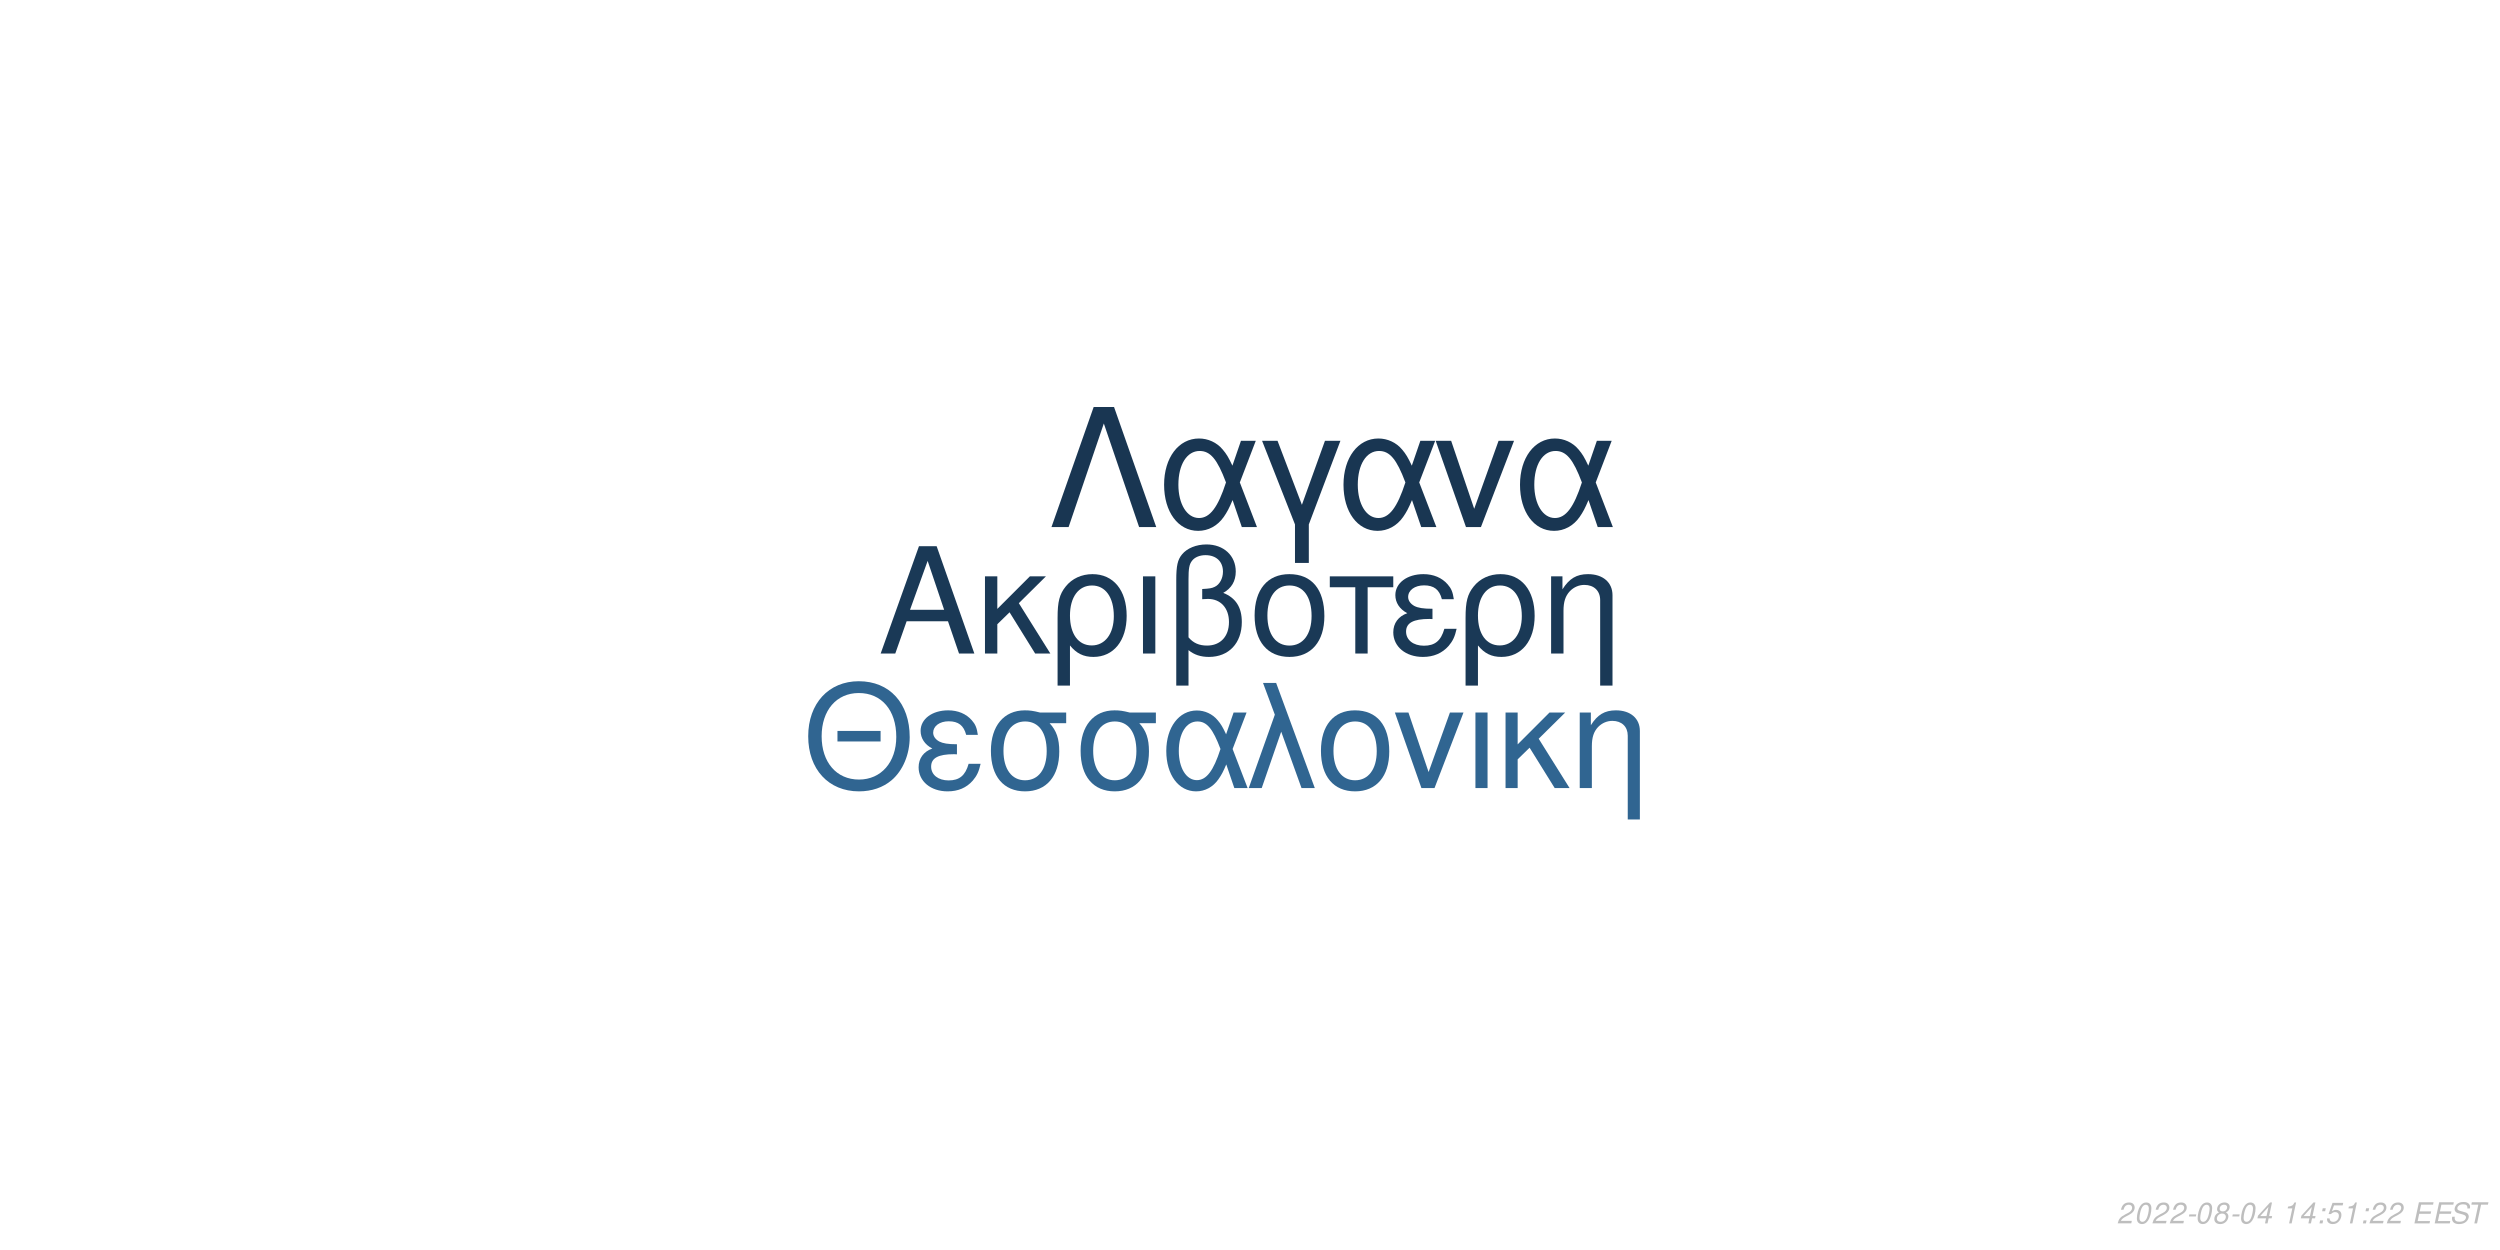
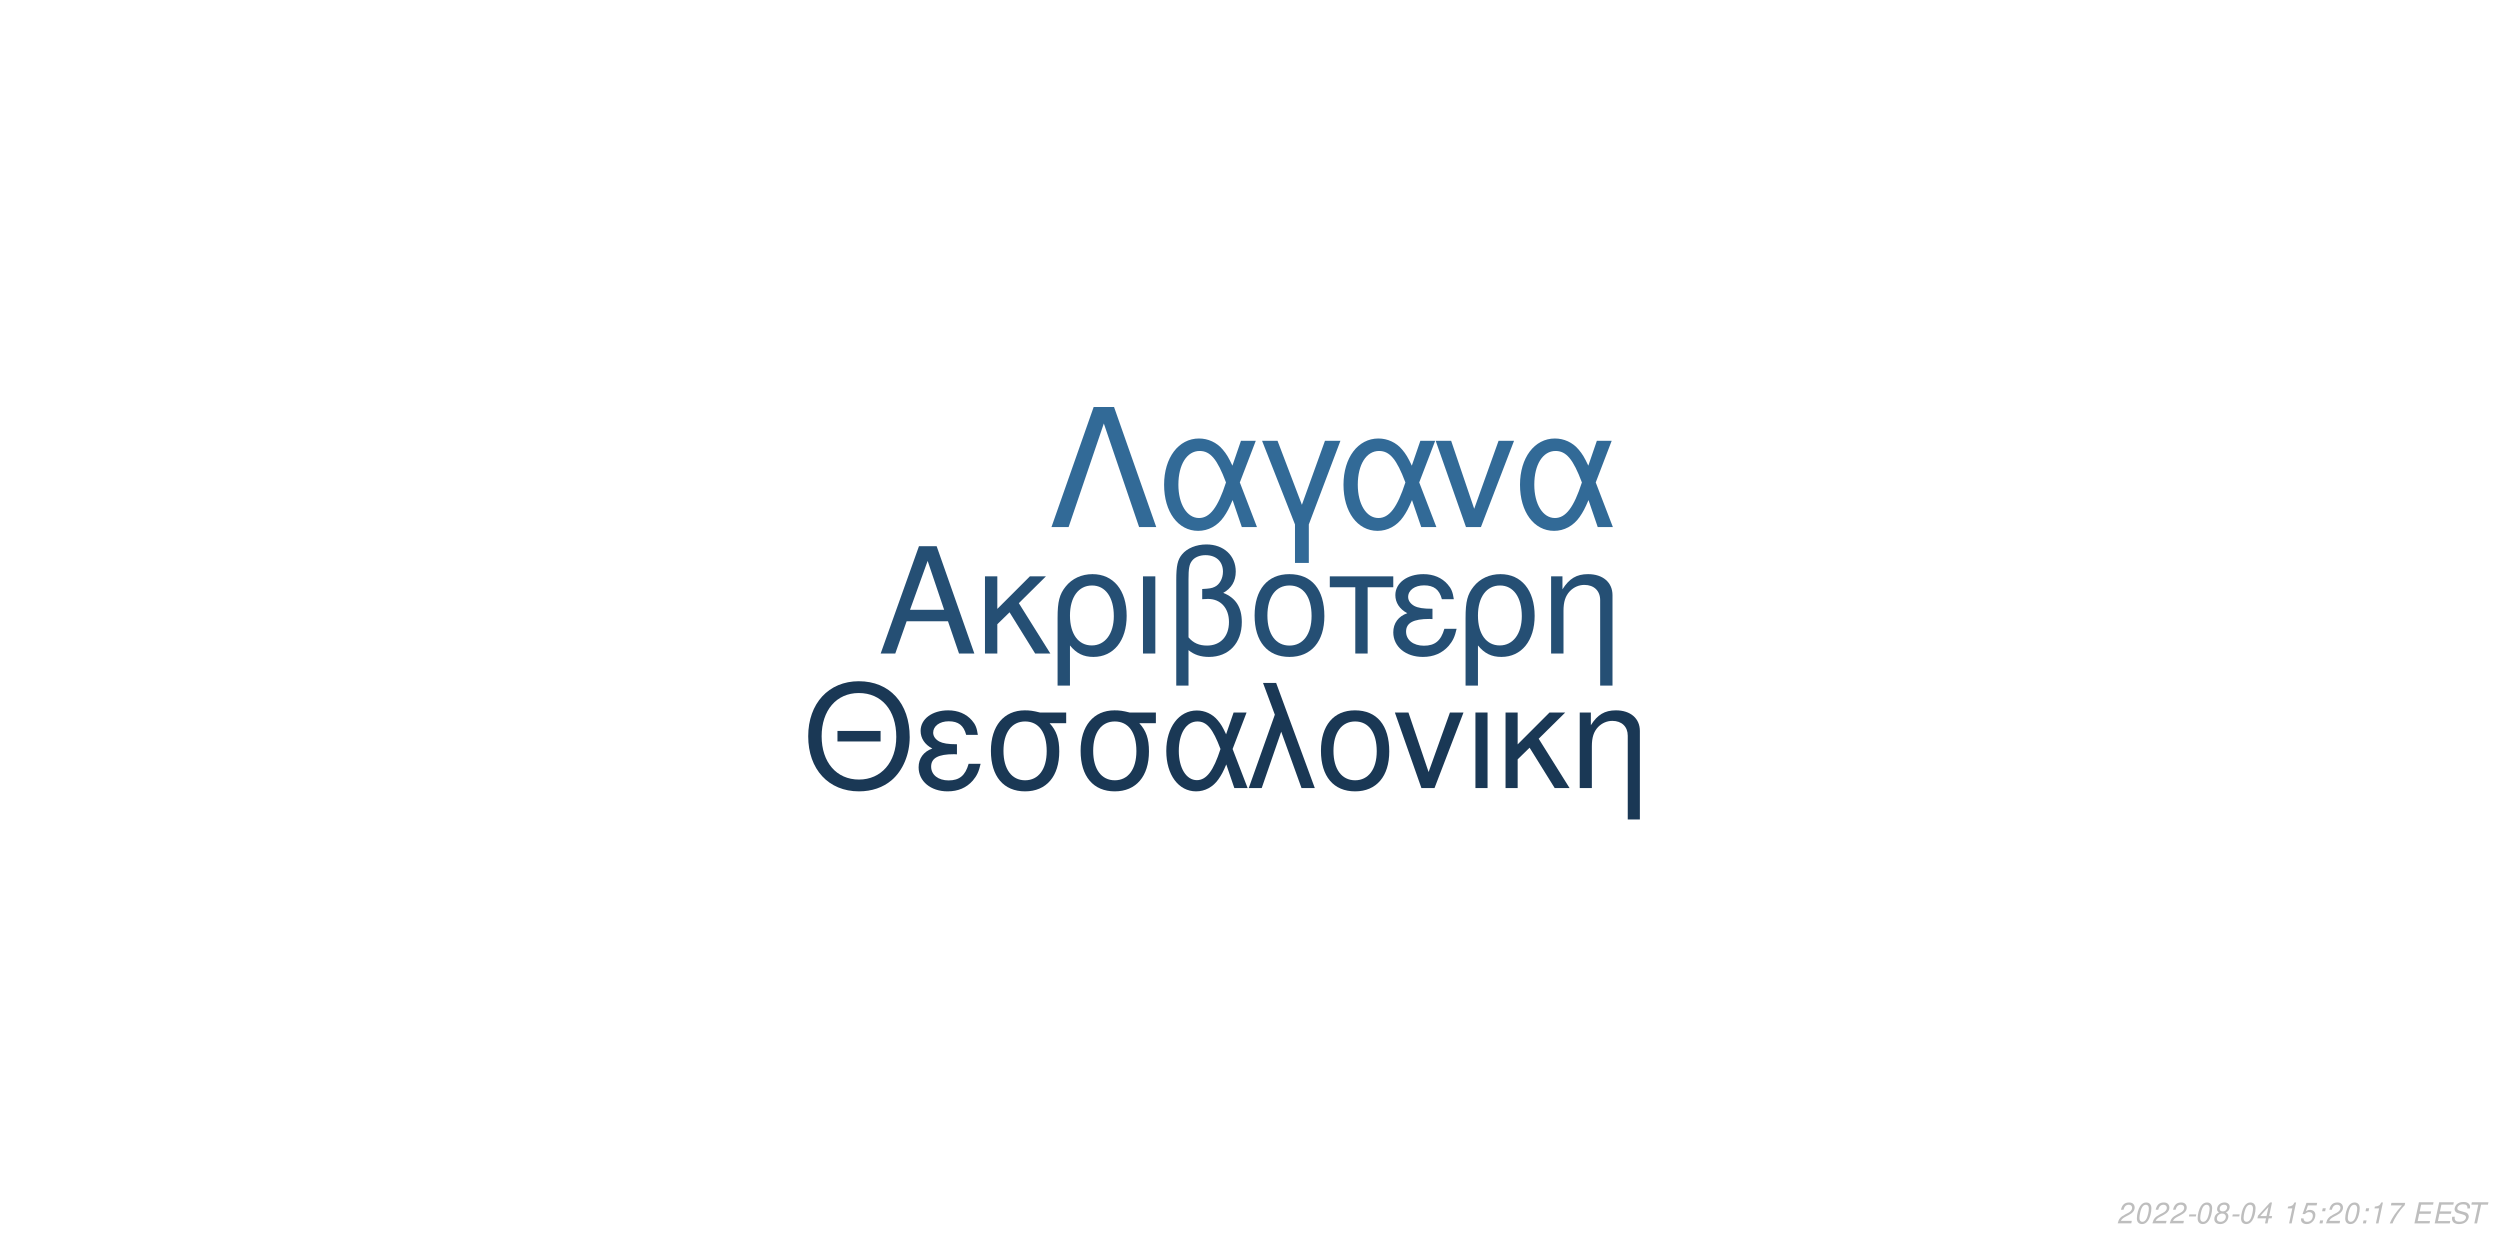
<svg xmlns="http://www.w3.org/2000/svg" xmlns:xlink="http://www.w3.org/1999/xlink" width="864pt" height="432pt" viewBox="0 0 864 432" version="1.1">
  <defs>
    <g>
      <symbol overflow="visible" id="glyph0-0">
        <path style="stroke:none;" d="" />
      </symbol>
      <symbol overflow="visible" id="glyph0-1">
        <path style="stroke:none;" d="M 24.125 -11.141 L 27.938 0 L 33.234 0 L 20.203 -37.094 L 14.094 -37.094 L 0.859 0 L 5.906 0 L 9.828 -11.141 Z M 22.797 -15.109 L 11 -15.109 L 17.094 -32.016 Z M 22.797 -15.109 " />
      </symbol>
      <symbol overflow="visible" id="glyph0-2">
        <path style="stroke:none;" d="M 7.172 -15.422 L 7.172 -26.672 L 2.906 -26.672 L 2.906 0 L 7.172 0 L 7.172 -10.125 L 11.406 -14.25 L 20.25 0 L 25.5 0 L 14.609 -17.406 L 23.969 -26.672 L 18.422 -26.672 Z M 7.172 -15.422 " />
      </symbol>
      <symbol overflow="visible" id="glyph0-3">
        <path style="stroke:none;" d="M 3 11.094 L 7.281 11.094 L 7.281 -2.797 C 9.516 -0.047 11.953 1.172 15.375 1.172 C 22.344 1.172 26.875 -4.422 26.875 -13.031 C 26.875 -21.891 22.297 -27.438 15.062 -27.438 C 11.297 -27.438 7.984 -25.906 5.797 -23.156 C 3.672 -20.516 3 -17.969 3 -12.359 Z M 14.906 -23.516 C 19.547 -23.516 22.438 -19.438 22.438 -12.922 C 22.438 -6.812 19.391 -2.797 14.812 -2.797 C 10.172 -2.797 7.281 -6.766 7.281 -13.125 C 7.281 -19.484 10.234 -23.516 14.906 -23.516 Z M 14.906 -23.516 " />
      </symbol>
      <symbol overflow="visible" id="glyph0-4">
        <path style="stroke:none;" d="M 3.516 0 L 7.781 0 L 7.781 -26.672 L 3.516 -26.672 Z M 3.516 0 " />
      </symbol>
      <symbol overflow="visible" id="glyph0-5">
        <path style="stroke:none;" d="M 4.016 11.094 L 8.25 11.094 L 8.25 -1.172 C 10.172 0.406 12.422 1.172 15.312 1.172 C 22.188 1.172 26.672 -3.609 26.672 -10.891 C 26.672 -15.984 24.578 -19.234 20.25 -20.969 C 23.109 -22.547 24.578 -25.031 24.578 -28.344 C 24.578 -33.844 20.406 -37.703 14.453 -37.703 C 10.938 -37.703 7.734 -36.391 6 -34.25 C 4.484 -32.422 4.016 -30.328 4.016 -25.391 Z M 8.25 -25.656 C 8.25 -29.359 8.5 -30.844 9.469 -32.062 C 10.375 -33.281 12.156 -34 14.094 -34 C 17.812 -34 20.156 -31.812 20.156 -28.297 C 20.156 -25.953 18.984 -23.812 17.297 -23.047 C 16.281 -22.547 15.469 -22.438 12.984 -22.297 L 12.984 -18.781 C 13.734 -18.828 14.344 -18.875 14.969 -18.875 C 19.344 -18.875 22.234 -15.719 22.234 -10.891 C 22.234 -5.906 19.281 -2.75 14.656 -2.75 C 11.953 -2.75 9.922 -3.609 8.25 -5.594 Z M 8.25 -25.656 " />
      </symbol>
      <symbol overflow="visible" id="glyph0-6">
        <path style="stroke:none;" d="M 14.094 -27.438 C 6.562 -27.438 2.094 -22.094 2.094 -13.125 C 2.094 -4.125 6.562 1.172 14.141 1.172 C 21.672 1.172 26.203 -4.172 26.203 -12.922 C 26.203 -22.188 21.828 -27.438 14.094 -27.438 Z M 14.141 -23.516 C 18.938 -23.516 21.781 -19.594 21.781 -12.984 C 21.781 -6.672 18.828 -2.75 14.141 -2.75 C 9.422 -2.75 6.516 -6.672 6.516 -13.125 C 6.516 -19.594 9.422 -23.516 14.141 -23.516 Z M 14.141 -23.516 " />
      </symbol>
      <symbol overflow="visible" id="glyph0-7">
        <path style="stroke:none;" d="M 7.891 0 L 12.156 0 L 12.156 -22.906 L 21.016 -22.906 L 21.016 -26.672 L -0.922 -26.672 L -0.922 -22.906 L 7.891 -22.906 Z M 7.891 0 " />
      </symbol>
      <symbol overflow="visible" id="glyph0-8">
        <path style="stroke:none;" d="M 14.562 -15.469 C 11.344 -15.469 9.562 -15.781 8.297 -16.438 C 6.922 -17.203 6.156 -18.328 6.156 -19.547 C 6.156 -21.891 8.453 -23.562 11.656 -23.562 C 15.062 -23.562 16.953 -22.094 17.812 -18.781 L 21.938 -18.781 C 21.578 -21.266 21.062 -22.5 19.797 -23.922 C 17.812 -26.203 14.906 -27.438 11.453 -27.438 C 5.797 -27.438 1.734 -24.375 1.734 -20.203 C 1.734 -17.609 3.156 -15.375 5.859 -13.938 C 2.797 -12.875 1.016 -10.484 1.016 -7.328 C 1.016 -2.391 5.297 1.172 11.25 1.172 C 14.969 1.172 17.906 -0.109 20.156 -2.641 C 21.578 -4.328 22.297 -5.797 22.906 -8.547 L 18.672 -8.547 C 17.5 -4.422 15.422 -2.703 11.609 -2.703 C 7.938 -2.703 5.438 -4.688 5.438 -7.578 C 5.438 -10.578 7.938 -11.953 13.484 -11.953 C 13.641 -11.953 14.094 -11.953 14.562 -11.906 Z M 14.562 -15.469 " />
      </symbol>
      <symbol overflow="visible" id="glyph0-9">
        <path style="stroke:none;" d="M 3.562 -26.672 L 3.562 0 L 7.844 0 L 7.844 -14.703 C 7.844 -17.906 8.5 -19.891 10.031 -21.531 C 11.406 -22.953 13.188 -23.719 15.062 -23.719 C 18.375 -23.719 20.516 -21.672 20.516 -18.469 L 20.516 11.094 L 24.781 11.094 L 24.781 -20.156 C 24.781 -24.578 21.469 -27.438 16.328 -27.438 C 12.359 -27.438 9.828 -25.906 7.484 -22.188 L 7.484 -26.672 Z M 3.562 -26.672 " />
      </symbol>
      <symbol overflow="visible" id="glyph1-0">
        <path style="stroke:none;" d="" />
      </symbol>
      <symbol overflow="visible" id="glyph1-1">
        <path style="stroke:none;" d="M 26.859 -19.734 L 11.953 -19.734 L 11.953 -16.094 L 26.859 -16.094 Z M 19.328 -36.922 C 8.922 -36.922 1.844 -29.25 1.844 -17.891 C 1.844 -6.484 8.875 1.141 19.391 1.141 C 23.812 1.141 27.703 -0.203 30.641 -2.688 C 34.578 -6.031 36.922 -11.656 36.922 -17.594 C 36.922 -29.297 30 -36.922 19.328 -36.922 Z M 19.328 -32.844 C 27.203 -32.844 32.281 -26.906 32.281 -17.688 C 32.281 -8.922 27.062 -2.938 19.391 -2.938 C 11.609 -2.938 6.484 -8.922 6.484 -17.891 C 6.484 -26.859 11.609 -32.844 19.328 -32.844 Z M 19.328 -32.844 " />
      </symbol>
      <symbol overflow="visible" id="glyph1-2">
        <path style="stroke:none;" d="M 14.25 -15.141 C 11.109 -15.141 9.375 -15.453 8.125 -16.094 C 6.781 -16.844 6.031 -17.938 6.031 -19.141 C 6.031 -21.422 8.266 -23.078 11.406 -23.078 C 14.75 -23.078 16.594 -21.625 17.438 -18.391 L 21.469 -18.391 C 21.125 -20.828 20.625 -22.031 19.391 -23.422 C 17.438 -25.656 14.594 -26.859 11.219 -26.859 C 5.688 -26.859 1.688 -23.875 1.688 -19.781 C 1.688 -17.234 3.094 -15.047 5.734 -13.656 C 2.734 -12.609 1 -10.266 1 -7.172 C 1 -2.344 5.188 1.141 11.016 1.141 C 14.656 1.141 17.547 -0.094 19.734 -2.594 C 21.125 -4.234 21.828 -5.688 22.422 -8.375 L 18.281 -8.375 C 17.141 -4.328 15.094 -2.641 11.359 -2.641 C 7.766 -2.641 5.328 -4.578 5.328 -7.422 C 5.328 -10.359 7.766 -11.703 13.203 -11.703 C 13.359 -11.703 13.797 -11.703 14.25 -11.656 Z M 14.25 -15.141 " />
      </symbol>
      <symbol overflow="visible" id="glyph1-3">
        <path style="stroke:none;" d="M 29 -26.109 L 19.938 -26.109 C 17.594 -26.703 16.438 -26.859 14.703 -26.859 C 7.469 -26.859 2.984 -21.469 2.984 -12.859 C 2.984 -4.031 7.375 1.141 14.797 1.141 C 22.172 1.141 26.609 -4.078 26.609 -12.656 C 26.609 -17.047 25.656 -19.828 23.266 -22.422 L 29 -22.422 Z M 14.797 -23.016 C 19.531 -23.016 22.266 -19.234 22.266 -12.75 C 22.266 -6.531 19.438 -2.688 14.797 -2.688 C 10.172 -2.688 7.328 -6.531 7.328 -12.859 C 7.328 -19.188 10.172 -23.016 14.797 -23.016 Z M 14.797 -23.016 " />
      </symbol>
      <symbol overflow="visible" id="glyph1-4">
        <path style="stroke:none;" d="M 29.344 -26.109 L 24.859 -26.109 L 22.266 -18.578 C 21.125 -21.031 20.484 -22.125 19.328 -23.469 C 17.547 -25.609 14.906 -26.812 12.156 -26.812 C 5.984 -26.812 1.594 -20.984 1.594 -12.812 C 1.594 -4.578 5.828 1.141 11.906 1.141 C 14.953 1.141 17.734 -0.344 19.625 -3.047 C 20.672 -4.531 21.281 -5.688 22.328 -8.172 L 25.109 0 L 29.703 0 L 24.516 -13.5 Z M 20.328 -13.5 C 17.891 -5.922 15.453 -2.734 12.156 -2.734 C 8.516 -2.734 5.922 -6.922 5.922 -12.812 C 5.922 -18.938 8.516 -23.016 12.359 -23.016 C 15.594 -23.016 17.688 -20.531 20.328 -13.5 Z M 20.328 -13.5 " />
      </symbol>
      <symbol overflow="visible" id="glyph1-5">
        <path style="stroke:none;" d="M 1.094 0 L 5.578 0 L 12.312 -19.484 L 19.328 0 L 23.922 0 L 10.562 -36.328 L 6.031 -36.328 L 10.109 -25.359 Z M 1.094 0 " />
      </symbol>
      <symbol overflow="visible" id="glyph1-6">
        <path style="stroke:none;" d="M 13.797 -26.859 C 6.422 -26.859 2.047 -21.625 2.047 -12.859 C 2.047 -4.031 6.422 1.141 13.859 1.141 C 21.234 1.141 25.656 -4.078 25.656 -12.656 C 25.656 -21.719 21.375 -26.859 13.797 -26.859 Z M 13.859 -23.016 C 18.531 -23.016 21.328 -19.188 21.328 -12.703 C 21.328 -6.531 18.438 -2.688 13.859 -2.688 C 9.219 -2.688 6.375 -6.531 6.375 -12.859 C 6.375 -19.188 9.219 -23.016 13.859 -23.016 Z M 13.859 -23.016 " />
      </symbol>
      <symbol overflow="visible" id="glyph1-7">
        <path style="stroke:none;" d="M 14.297 0 L 24.312 -26.109 L 19.625 -26.109 L 12.25 -5.531 L 5.281 -26.109 L 0.594 -26.109 L 9.766 0 Z M 14.297 0 " />
      </symbol>
      <symbol overflow="visible" id="glyph1-8">
        <path style="stroke:none;" d="M 3.438 0 L 7.625 0 L 7.625 -26.109 L 3.438 -26.109 Z M 3.438 0 " />
      </symbol>
      <symbol overflow="visible" id="glyph1-9">
        <path style="stroke:none;" d="M 7.031 -15.094 L 7.031 -26.109 L 2.844 -26.109 L 2.844 0 L 7.031 0 L 7.031 -9.922 L 11.156 -13.953 L 19.828 0 L 24.969 0 L 14.297 -17.047 L 23.469 -26.109 L 18.031 -26.109 Z M 7.031 -15.094 " />
      </symbol>
      <symbol overflow="visible" id="glyph1-10">
        <path style="stroke:none;" d="M 3.484 -26.109 L 3.484 0 L 7.672 0 L 7.672 -14.406 C 7.672 -17.547 8.328 -19.484 9.812 -21.078 C 11.156 -22.469 12.906 -23.219 14.75 -23.219 C 17.984 -23.219 20.078 -21.234 20.078 -18.094 L 20.078 10.859 L 24.266 10.859 L 24.266 -19.734 C 24.266 -24.062 21.031 -26.859 16 -26.859 C 12.109 -26.859 9.609 -25.359 7.328 -21.719 L 7.328 -26.109 Z M 3.484 -26.109 " />
      </symbol>
      <symbol overflow="visible" id="glyph2-0">
        <path style="stroke:none;" d="" />
      </symbol>
      <symbol overflow="visible" id="glyph2-1">
        <path style="stroke:none;" d="M 22.531 -41.484 L 15.484 -41.484 L 0.906 0 L 6.828 0 L 19 -35.797 L 31.188 0 L 37.109 0 Z M 22.531 -41.484 " />
      </symbol>
      <symbol overflow="visible" id="glyph2-2">
        <path style="stroke:none;" d="M 33.516 -29.812 L 28.391 -29.812 L 25.438 -21.219 C 24.125 -24.016 23.391 -25.266 22.078 -26.797 C 20.031 -29.25 17.016 -30.609 13.891 -30.609 C 6.828 -30.609 1.828 -23.953 1.828 -14.625 C 1.828 -5.234 6.656 1.312 13.594 1.312 C 17.078 1.312 20.266 -0.391 22.422 -3.469 C 23.609 -5.172 24.297 -6.484 25.5 -9.328 L 28.688 0 L 33.922 0 L 28 -15.422 Z M 23.219 -15.422 C 20.422 -6.766 17.641 -3.125 13.891 -3.125 C 9.734 -3.125 6.766 -7.906 6.766 -14.625 C 6.766 -21.625 9.734 -26.297 14.109 -26.297 C 17.812 -26.297 20.203 -23.453 23.219 -15.422 Z M 23.219 -15.422 " />
      </symbol>
      <symbol overflow="visible" id="glyph2-3">
        <path style="stroke:none;" d="M 12.062 12.406 L 16.844 12.406 L 16.844 -0.906 L 27.766 -29.812 L 22.422 -29.812 L 14.453 -7.688 L 6.031 -29.812 L 0.688 -29.812 L 12.062 -0.906 Z M 12.062 12.406 " />
      </symbol>
      <symbol overflow="visible" id="glyph2-4">
        <path style="stroke:none;" d="M 16.328 0 L 27.766 -29.812 L 22.422 -29.812 L 14 -6.312 L 6.031 -29.812 L 0.688 -29.812 L 11.156 0 Z M 16.328 0 " />
      </symbol>
      <symbol overflow="visible" id="glyph3-0">
        <path style="stroke:none;" d="" />
      </symbol>
      <symbol overflow="visible" id="glyph3-1">
        <path style="stroke:none;" d="M 5.234 -0.875 L 1.469 -0.875 C 1.641 -1.375 2.203 -1.891 3.109 -2.344 L 4.234 -2.938 C 5.562 -3.625 6.219 -4.469 6.219 -5.484 C 6.219 -5.938 6.062 -6.359 5.797 -6.656 C 5.469 -7.047 4.984 -7.234 4.312 -7.234 C 2.766 -7.234 1.891 -6.453 1.484 -4.734 L 2.375 -4.734 C 2.484 -5.188 2.609 -5.484 2.797 -5.75 C 3.094 -6.203 3.609 -6.453 4.188 -6.453 C 4.891 -6.453 5.344 -6.031 5.344 -5.375 C 5.344 -4.703 4.859 -4.094 4.016 -3.656 L 2.984 -3.125 C 1.234 -2.188 0.797 -1.656 0.344 -0.016 L 5.047 -0.016 Z M 5.234 -0.875 " />
      </symbol>
      <symbol overflow="visible" id="glyph3-2">
        <path style="stroke:none;" d="M 4.203 -7.234 C 3.375 -7.234 2.688 -6.812 2.125 -5.984 C 1.484 -5.047 0.984 -3.188 0.984 -1.734 C 0.984 -1.109 1.172 -0.562 1.484 -0.266 C 1.797 0.047 2.281 0.234 2.766 0.234 C 3.625 0.234 4.281 -0.156 4.859 -1.016 C 5.516 -1.953 6 -3.797 6 -5.266 C 6 -6.5 5.328 -7.234 4.203 -7.234 Z M 4.094 -6.453 C 4.734 -6.453 5.125 -5.984 5.125 -5.156 C 5.125 -4.203 4.781 -2.625 4.406 -1.812 C 3.984 -0.938 3.516 -0.547 2.875 -0.547 C 2.25 -0.547 1.875 -1.031 1.875 -1.828 C 1.875 -2.797 2.203 -4.344 2.594 -5.203 C 2.984 -6.047 3.453 -6.453 4.094 -6.453 Z M 4.094 -6.453 " />
      </symbol>
      <symbol overflow="visible" id="glyph3-3">
        <path style="stroke:none;" d="M 3.516 -3.125 L 1.125 -3.125 L 0.969 -2.406 L 3.359 -2.406 Z M 3.516 -3.125 " />
      </symbol>
      <symbol overflow="visible" id="glyph3-4">
        <path style="stroke:none;" d="M 4.766 -3.797 C 5.078 -3.969 5.234 -4.078 5.438 -4.234 C 5.812 -4.594 6.062 -5.172 6.062 -5.734 C 6.062 -6.625 5.344 -7.234 4.266 -7.234 C 2.812 -7.234 1.703 -6.219 1.703 -4.875 C 1.703 -4.406 1.875 -4.125 2.359 -3.812 C 1.297 -3.312 0.75 -2.516 0.75 -1.469 C 0.75 -0.438 1.547 0.234 2.812 0.234 C 3.656 0.234 4.359 -0.094 4.938 -0.734 C 5.359 -1.234 5.609 -1.859 5.609 -2.438 C 5.609 -3.047 5.312 -3.516 4.766 -3.797 Z M 4.109 -6.453 C 4.797 -6.453 5.188 -6.125 5.188 -5.578 C 5.188 -5.266 5.062 -4.922 4.859 -4.672 C 4.562 -4.312 4.188 -4.156 3.656 -4.156 C 2.984 -4.156 2.594 -4.453 2.594 -4.984 C 2.594 -5.859 3.203 -6.453 4.109 -6.453 Z M 3.453 -3.406 C 4.234 -3.406 4.734 -2.984 4.734 -2.312 C 4.734 -1.312 3.922 -0.547 2.875 -0.547 C 2.125 -0.547 1.625 -0.969 1.625 -1.625 C 1.625 -2.609 2.438 -3.406 3.453 -3.406 Z M 3.453 -3.406 " />
      </symbol>
      <symbol overflow="visible" id="glyph3-5">
        <path style="stroke:none;" d="M 3.625 -1.75 L 3.266 0 L 4.141 0 L 4.516 -1.75 L 5.562 -1.75 L 5.734 -2.531 L 4.688 -2.531 L 5.688 -7.234 L 5.016 -7.234 L 0.844 -2.672 L 0.641 -1.75 Z M 3.797 -2.531 L 1.594 -2.531 L 4.469 -5.703 Z M 3.797 -2.531 " />
      </symbol>
      <symbol overflow="visible" id="glyph3-6">
        <path style="stroke:none;" d="" />
      </symbol>
      <symbol overflow="visible" id="glyph3-7">
        <path style="stroke:none;" d="M 3.703 -5.188 L 2.594 0 L 3.469 0 L 5.016 -7.234 L 4.438 -7.234 C 3.906 -6.156 3.688 -6.016 2.234 -5.812 L 2.109 -5.188 Z M 3.703 -5.188 " />
      </symbol>
      <symbol overflow="visible" id="glyph3-8">
+         <path style="stroke:none;" d="M 6.297 -7.094 L 2.594 -7.094 L 1.234 -3.234 L 2.047 -3.234 C 2.656 -3.766 2.938 -3.906 3.531 -3.906 C 4.328 -3.906 4.797 -3.453 4.797 -2.688 C 4.797 -1.438 3.969 -0.547 2.828 -0.547 C 2.031 -0.547 1.609 -0.938 1.578 -1.734 L 0.703 -1.734 L 0.703 -1.516 C 0.703 -0.938 0.844 -0.547 1.188 -0.266 C 1.562 0.062 2.078 0.234 2.703 0.234 C 3.656 0.234 4.391 -0.156 4.984 -0.922 C 5.422 -1.5 5.672 -2.234 5.672 -2.953 C 5.672 -4 4.938 -4.672 3.812 -4.672 C 3.328 -4.672 2.906 -4.547 2.406 -4.234 L 3.109 -6.219 L 6.109 -6.219 Z M 6.297 -7.094 " />
+       </symbol>
+       <symbol overflow="visible" id="glyph3-9">
        <path style="stroke:none;" d="M 2.359 -1.031 L 1.312 -1.031 L 1.094 0 L 2.141 0 Z M 3.266 -5.234 L 2.219 -5.234 L 2 -4.203 L 3.047 -4.203 Z M 3.266 -5.234 " />
      </symbol>
-       <symbol overflow="visible" id="glyph3-9">
-         <path style="stroke:none;" d="M 6.297 -7.094 L 2.594 -7.094 L 1.234 -3.234 L 2.047 -3.234 C 2.656 -3.766 2.938 -3.906 3.531 -3.906 C 4.328 -3.906 4.797 -3.453 4.797 -2.688 C 4.797 -1.438 3.969 -0.547 2.828 -0.547 C 2.031 -0.547 1.609 -0.938 1.578 -1.734 L 0.703 -1.734 L 0.703 -1.516 C 0.703 -0.938 0.844 -0.547 1.188 -0.266 C 1.562 0.062 2.078 0.234 2.703 0.234 C 3.656 0.234 4.391 -0.156 4.984 -0.922 C 5.422 -1.5 5.672 -2.234 5.672 -2.953 C 5.672 -4 4.938 -4.672 3.812 -4.672 C 3.328 -4.672 2.906 -4.547 2.406 -4.234 L 3.109 -6.219 L 6.109 -6.219 Z M 6.297 -7.094 " />
+       <symbol overflow="visible" id="glyph3-10">
+         <path style="stroke:none;" d="M 6.703 -7.094 L 1.953 -7.094 L 1.766 -6.219 L 5.594 -6.219 C 3.344 -3.688 2.266 -2.109 1.375 0 L 2.344 0 C 3.031 -1.906 4.828 -4.594 6.547 -6.281 Z M 6.703 -7.094 " />
      </symbol>
-       <symbol overflow="visible" id="glyph3-10">
+       <symbol overflow="visible" id="glyph3-11">
        <path style="stroke:none;" d="M 2.547 -3.312 L 6.5 -3.312 L 6.688 -4.141 L 2.719 -4.141 L 3.219 -6.469 L 7.344 -6.469 L 7.516 -7.297 L 2.453 -7.297 L 0.906 0 L 6.125 0 L 6.297 -0.812 L 2.016 -0.812 Z M 2.547 -3.312 " />
      </symbol>
-       <symbol overflow="visible" id="glyph3-11">
+       <symbol overflow="visible" id="glyph3-12">
        <path style="stroke:none;" d="M 7.062 -5.156 C 7.125 -5.438 7.141 -5.562 7.141 -5.703 C 7.141 -6.156 6.938 -6.594 6.594 -6.891 C 6.188 -7.25 5.656 -7.406 4.875 -7.406 C 3.844 -7.406 3.047 -7.125 2.5 -6.562 C 2.094 -6.141 1.781 -5.438 1.781 -4.922 C 1.781 -4.297 2.219 -3.766 2.891 -3.562 L 4.594 -3.094 C 5.406 -2.859 5.734 -2.578 5.734 -2.094 C 5.734 -1.781 5.547 -1.406 5.266 -1.141 C 4.844 -0.766 4.266 -0.578 3.453 -0.578 C 2.328 -0.578 1.812 -0.984 1.812 -1.906 C 1.812 -2.047 1.812 -2.125 1.844 -2.312 L 0.984 -2.312 C 0.906 -2.062 0.891 -1.906 0.891 -1.688 C 0.891 -0.484 1.797 0.234 3.297 0.234 C 4.359 0.234 5.234 -0.062 5.812 -0.609 C 6.344 -1.078 6.688 -1.797 6.688 -2.375 C 6.688 -2.641 6.609 -2.906 6.453 -3.156 C 6.234 -3.5 5.938 -3.703 5.469 -3.828 L 3.75 -4.312 C 2.984 -4.547 2.734 -4.734 2.734 -5.188 C 2.734 -5.547 2.875 -5.844 3.188 -6.109 C 3.547 -6.438 4.031 -6.594 4.703 -6.594 C 5.266 -6.594 5.688 -6.484 5.906 -6.297 C 6.094 -6.125 6.219 -5.797 6.219 -5.516 C 6.219 -5.422 6.203 -5.344 6.188 -5.156 Z M 7.062 -5.156 " />
      </symbol>
-       <symbol overflow="visible" id="glyph3-12">
+       <symbol overflow="visible" id="glyph3-13">
        <path style="stroke:none;" d="M 4.938 -6.469 L 7.312 -6.469 L 7.484 -7.297 L 1.75 -7.297 L 1.578 -6.469 L 3.984 -6.469 L 2.609 0 L 3.547 0 Z M 4.938 -6.469 " />
      </symbol>
    </g>
  </defs>
  <g id="surface1">
    <rect x="0" y="0" width="864" height="432" style="fill:rgb(100%,100%,100%);fill-opacity:1;stroke:none;" />
-     <g style="fill:rgb(10.196%,22.353%,33.725%);fill-opacity:1;">
+     <g style="fill:rgb(14.51%,30.98%,45.49%);fill-opacity:1;">
      <use xlink:href="#glyph0-1" x="303.5" y="225.861" />
      <use xlink:href="#glyph0-2" x="337.5" y="225.861" />
      <use xlink:href="#glyph0-3" x="362.5" y="225.861" />
      <use xlink:href="#glyph0-4" x="391.5" y="225.861" />
      <use xlink:href="#glyph0-5" x="402.5" y="225.861" />
      <use xlink:href="#glyph0-6" x="431.5" y="225.861" />
      <use xlink:href="#glyph0-7" x="460.5" y="225.861" />
      <use xlink:href="#glyph0-8" x="480.5" y="225.861" />
      <use xlink:href="#glyph0-3" x="503.5" y="225.861" />
      <use xlink:href="#glyph0-9" x="532.5" y="225.861" />
    </g>
-     <g style="fill:rgb(18.824%,39.608%,56.863%);fill-opacity:1;">
+     <g style="fill:rgb(10.196%,21.961%,33.333%);fill-opacity:1;">
      <use xlink:href="#glyph1-1" x="277.473" y="272.354" />
      <use xlink:href="#glyph1-2" x="316.473" y="272.354" />
      <use xlink:href="#glyph1-3" x="339.473" y="272.354" />
      <use xlink:href="#glyph1-3" x="370.473" y="272.354" />
      <use xlink:href="#glyph1-4" x="401.473" y="272.354" />
      <use xlink:href="#glyph1-5" x="430.473" y="272.354" />
      <use xlink:href="#glyph1-6" x="454.473" y="272.354" />
      <use xlink:href="#glyph1-7" x="481.473" y="272.354" />
      <use xlink:href="#glyph1-8" x="506.473" y="272.354" />
      <use xlink:href="#glyph1-9" x="517.473" y="272.354" />
      <use xlink:href="#glyph1-10" x="542.473" y="272.354" />
    </g>
-     <g style="fill:rgb(9.804%,21.176%,32.157%);fill-opacity:1;">
+     <g style="fill:rgb(19.608%,41.569%,59.216%);fill-opacity:1;">
      <use xlink:href="#glyph2-1" x="362.484" y="182.152" />
      <use xlink:href="#glyph2-2" x="400.484" y="182.152" />
      <use xlink:href="#glyph2-3" x="435.484" y="182.152" />
      <use xlink:href="#glyph2-2" x="462.484" y="182.152" />
      <use xlink:href="#glyph2-4" x="495.484" y="182.152" />
      <use xlink:href="#glyph2-2" x="523.484" y="182.152" />
    </g>
    <g style="fill:rgb(74.51%,74.51%,74.51%);fill-opacity:1;">
      <use xlink:href="#glyph3-1" x="731.52" y="422.81" />
      <use xlink:href="#glyph3-2" x="737.52" y="422.81" />
      <use xlink:href="#glyph3-1" x="743.52" y="422.81" />
      <use xlink:href="#glyph3-1" x="749.52" y="422.81" />
      <use xlink:href="#glyph3-3" x="755.52" y="422.81" />
      <use xlink:href="#glyph3-2" x="758.52" y="422.81" />
      <use xlink:href="#glyph3-4" x="764.52" y="422.81" />
      <use xlink:href="#glyph3-3" x="770.52" y="422.81" />
      <use xlink:href="#glyph3-2" x="773.52" y="422.81" />
      <use xlink:href="#glyph3-5" x="779.52" y="422.81" />
      <use xlink:href="#glyph3-6" x="785.52" y="422.81" />
      <use xlink:href="#glyph3-7" x="788.52" y="422.81" />
-       <use xlink:href="#glyph3-5" x="794.52" y="422.81" />
-       <use xlink:href="#glyph3-8" x="800.52" y="422.81" />
-       <use xlink:href="#glyph3-9" x="803.52" y="422.81" />
-       <use xlink:href="#glyph3-7" x="809.52" y="422.81" />
-       <use xlink:href="#glyph3-8" x="815.52" y="422.81" />
-       <use xlink:href="#glyph3-1" x="818.52" y="422.81" />
-       <use xlink:href="#glyph3-1" x="824.52" y="422.81" />
+       <use xlink:href="#glyph3-8" x="794.52" y="422.81" />
+       <use xlink:href="#glyph3-9" x="800.52" y="422.81" />
+       <use xlink:href="#glyph3-1" x="803.52" y="422.81" />
+       <use xlink:href="#glyph3-2" x="809.52" y="422.81" />
+       <use xlink:href="#glyph3-9" x="815.52" y="422.81" />
+       <use xlink:href="#glyph3-7" x="818.52" y="422.81" />
+       <use xlink:href="#glyph3-10" x="824.52" y="422.81" />
      <use xlink:href="#glyph3-6" x="830.52" y="422.81" />
-       <use xlink:href="#glyph3-10" x="833.52" y="422.81" />
-       <use xlink:href="#glyph3-10" x="840.52" y="422.81" />
-       <use xlink:href="#glyph3-11" x="846.52" y="422.81" />
-       <use xlink:href="#glyph3-12" x="852.52" y="422.81" />
+       <use xlink:href="#glyph3-11" x="833.52" y="422.81" />
+       <use xlink:href="#glyph3-11" x="840.52" y="422.81" />
+       <use xlink:href="#glyph3-12" x="846.52" y="422.81" />
+       <use xlink:href="#glyph3-13" x="852.52" y="422.81" />
    </g>
  </g>
</svg>
